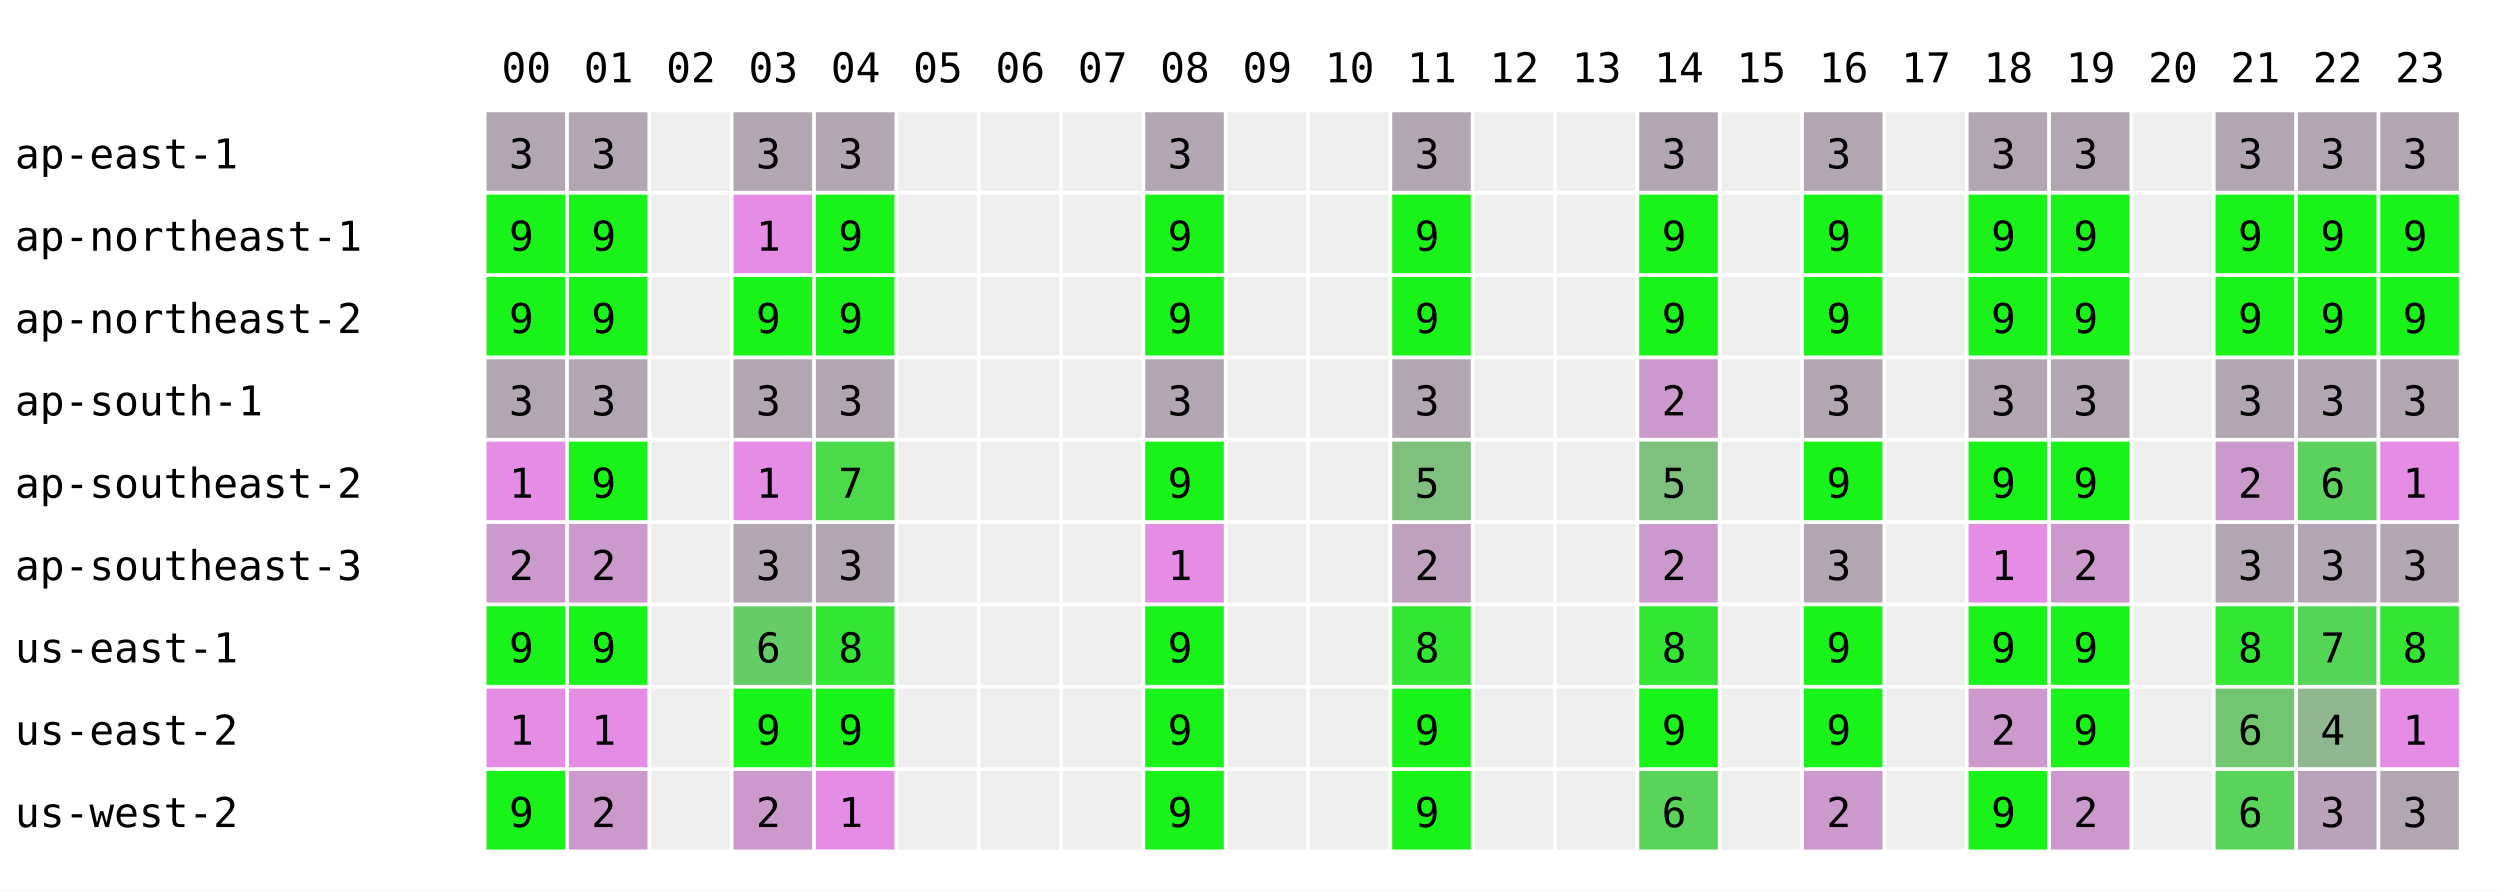
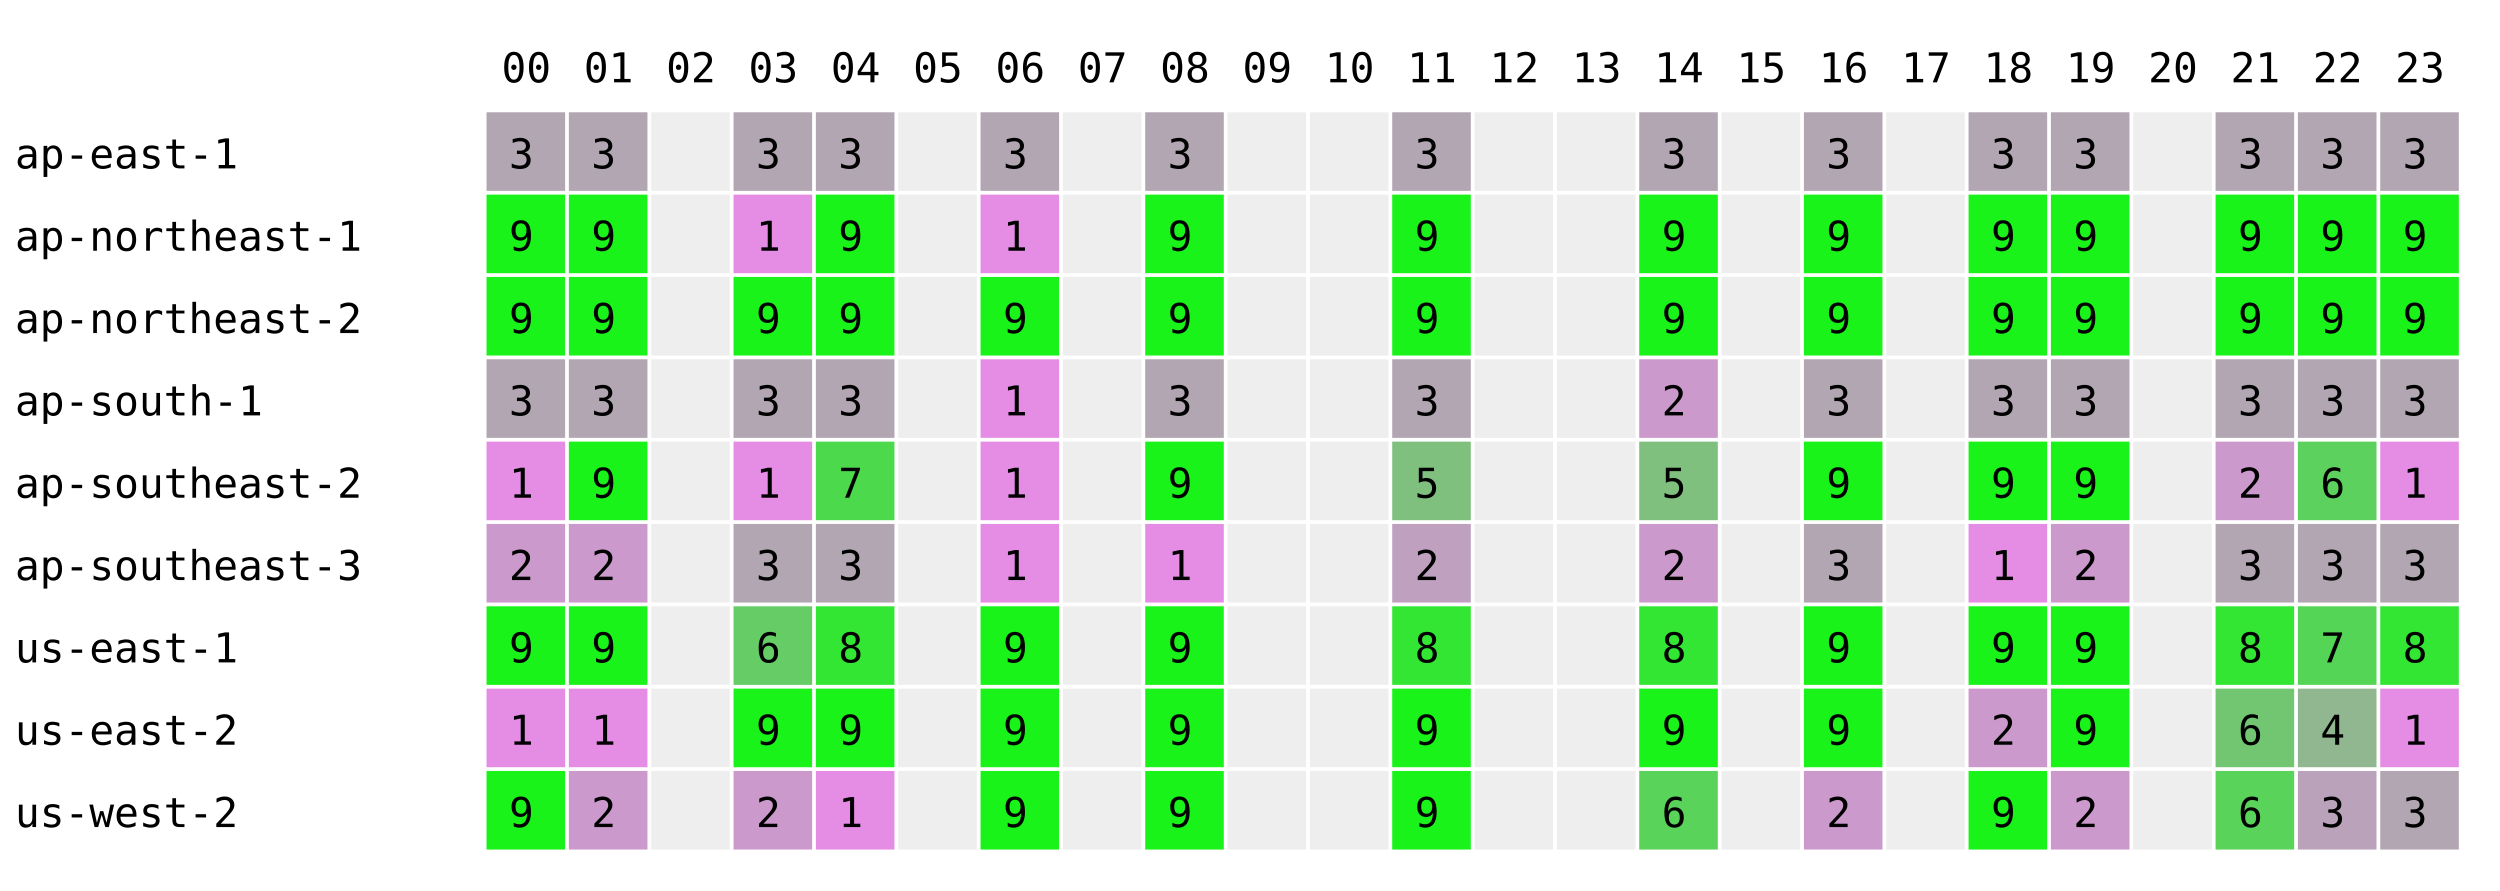
<svg xmlns="http://www.w3.org/2000/svg" width="668" height="238" font-family="monospace" font-size="11">
  <rect width="668" height="238" fill="white" />
  <text x="134" y="22">00</text>
  <text x="156" y="22">01</text>
  <text x="178" y="22">02</text>
  <text x="200" y="22">03</text>
  <text x="222" y="22">04</text>
  <text x="244" y="22">05</text>
  <text x="266" y="22">06</text>
  <text x="288" y="22">07</text>
  <text x="310" y="22">08</text>
  <text x="332" y="22">09</text>
  <text x="354" y="22">10</text>
  <text x="376" y="22">11</text>
  <text x="398" y="22">12</text>
  <text x="420" y="22">13</text>
  <text x="442" y="22">14</text>
  <text x="464" y="22">15</text>
  <text x="486" y="22">16</text>
  <text x="508" y="22">17</text>
  <text x="530" y="22">18</text>
  <text x="552" y="22">19</text>
  <text x="574" y="22">20</text>
  <text x="596" y="22">21</text>
  <text x="618" y="22">22</text>
  <text x="640" y="22">23</text>
  <text x="4" y="45">ap-east-1</text>
  <rect x="130" y="30" width="21" height="21" fill="rgb(178,166,178)" />
  <text x="136" y="45">3</text>
  <rect x="152" y="30" width="21" height="21" fill="rgb(178,166,178)" />
  <text x="158" y="45">3</text>
  <rect x="174" y="30" width="21" height="21" fill="#eeeeee" />
  <rect x="196" y="30" width="21" height="21" fill="rgb(178,166,178)" />
  <text x="202" y="45">3</text>
  <rect x="218" y="30" width="21" height="21" fill="rgb(178,166,178)" />
  <text x="224" y="45">3</text>
  <rect x="240" y="30" width="21" height="21" fill="#eeeeee" />
-   <rect x="262" y="30" width="21" height="21" fill="#eeeeee" />
+   <rect x="262" y="30" width="21" height="21" fill="rgb(178,166,178)" />
+   <text x="268" y="45">3</text>
  <rect x="284" y="30" width="21" height="21" fill="#eeeeee" />
  <rect x="306" y="30" width="21" height="21" fill="rgb(178,166,178)" />
  <text x="312" y="45">3</text>
  <rect x="328" y="30" width="21" height="21" fill="#eeeeee" />
  <rect x="350" y="30" width="21" height="21" fill="#eeeeee" />
  <rect x="372" y="30" width="21" height="21" fill="rgb(178,166,178)" />
  <text x="378" y="45">3</text>
  <rect x="394" y="30" width="21" height="21" fill="#eeeeee" />
  <rect x="416" y="30" width="21" height="21" fill="#eeeeee" />
  <rect x="438" y="30" width="21" height="21" fill="rgb(178,166,178)" />
  <text x="444" y="45">3</text>
  <rect x="460" y="30" width="21" height="21" fill="#eeeeee" />
  <rect x="482" y="30" width="21" height="21" fill="rgb(178,166,178)" />
  <text x="488" y="45">3</text>
  <rect x="504" y="30" width="21" height="21" fill="#eeeeee" />
  <rect x="526" y="30" width="21" height="21" fill="rgb(178,166,178)" />
  <text x="532" y="45">3</text>
  <rect x="548" y="30" width="21" height="21" fill="rgb(178,166,178)" />
  <text x="554" y="45">3</text>
  <rect x="570" y="30" width="21" height="21" fill="#eeeeee" />
  <rect x="592" y="30" width="21" height="21" fill="rgb(178,166,178)" />
  <text x="598" y="45">3</text>
  <rect x="614" y="30" width="21" height="21" fill="rgb(178,166,178)" />
  <text x="620" y="45">3</text>
  <rect x="636" y="30" width="21" height="21" fill="rgb(178,166,178)" />
  <text x="642" y="45">3</text>
  <text x="4" y="67">ap-northeast-1</text>
  <rect x="130" y="52" width="21" height="21" fill="rgb(25,243,25)" />
  <text x="136" y="67">9</text>
  <rect x="152" y="52" width="21" height="21" fill="rgb(25,243,25)" />
  <text x="158" y="67">9</text>
  <rect x="174" y="52" width="21" height="21" fill="#eeeeee" />
  <rect x="196" y="52" width="21" height="21" fill="rgb(229,141,229)" />
  <text x="202" y="67">1</text>
  <rect x="218" y="52" width="21" height="21" fill="rgb(25,243,25)" />
  <text x="224" y="67">9</text>
  <rect x="240" y="52" width="21" height="21" fill="#eeeeee" />
-   <rect x="262" y="52" width="21" height="21" fill="#eeeeee" />
+   <rect x="262" y="52" width="21" height="21" fill="rgb(229,141,229)" />
+   <text x="268" y="67">1</text>
  <rect x="284" y="52" width="21" height="21" fill="#eeeeee" />
  <rect x="306" y="52" width="21" height="21" fill="rgb(25,243,25)" />
  <text x="312" y="67">9</text>
  <rect x="328" y="52" width="21" height="21" fill="#eeeeee" />
  <rect x="350" y="52" width="21" height="21" fill="#eeeeee" />
  <rect x="372" y="52" width="21" height="21" fill="rgb(25,243,25)" />
  <text x="378" y="67">9</text>
  <rect x="394" y="52" width="21" height="21" fill="#eeeeee" />
  <rect x="416" y="52" width="21" height="21" fill="#eeeeee" />
  <rect x="438" y="52" width="21" height="21" fill="rgb(25,243,25)" />
  <text x="444" y="67">9</text>
  <rect x="460" y="52" width="21" height="21" fill="#eeeeee" />
  <rect x="482" y="52" width="21" height="21" fill="rgb(25,243,25)" />
  <text x="488" y="67">9</text>
  <rect x="504" y="52" width="21" height="21" fill="#eeeeee" />
  <rect x="526" y="52" width="21" height="21" fill="rgb(25,243,25)" />
  <text x="532" y="67">9</text>
  <rect x="548" y="52" width="21" height="21" fill="rgb(25,243,25)" />
  <text x="554" y="67">9</text>
  <rect x="570" y="52" width="21" height="21" fill="#eeeeee" />
  <rect x="592" y="52" width="21" height="21" fill="rgb(25,243,25)" />
  <text x="598" y="67">9</text>
  <rect x="614" y="52" width="21" height="21" fill="rgb(25,243,25)" />
  <text x="620" y="67">9</text>
  <rect x="636" y="52" width="21" height="21" fill="rgb(25,243,25)" />
  <text x="642" y="67">9</text>
  <text x="4" y="89">ap-northeast-2</text>
  <rect x="130" y="74" width="21" height="21" fill="rgb(25,243,25)" />
  <text x="136" y="89">9</text>
  <rect x="152" y="74" width="21" height="21" fill="rgb(25,243,25)" />
  <text x="158" y="89">9</text>
  <rect x="174" y="74" width="21" height="21" fill="#eeeeee" />
  <rect x="196" y="74" width="21" height="21" fill="rgb(25,243,25)" />
  <text x="202" y="89">9</text>
  <rect x="218" y="74" width="21" height="21" fill="rgb(25,243,25)" />
  <text x="224" y="89">9</text>
  <rect x="240" y="74" width="21" height="21" fill="#eeeeee" />
-   <rect x="262" y="74" width="21" height="21" fill="#eeeeee" />
+   <rect x="262" y="74" width="21" height="21" fill="rgb(25,243,25)" />
+   <text x="268" y="89">9</text>
  <rect x="284" y="74" width="21" height="21" fill="#eeeeee" />
  <rect x="306" y="74" width="21" height="21" fill="rgb(25,243,25)" />
  <text x="312" y="89">9</text>
  <rect x="328" y="74" width="21" height="21" fill="#eeeeee" />
  <rect x="350" y="74" width="21" height="21" fill="#eeeeee" />
  <rect x="372" y="74" width="21" height="21" fill="rgb(25,243,25)" />
  <text x="378" y="89">9</text>
  <rect x="394" y="74" width="21" height="21" fill="#eeeeee" />
  <rect x="416" y="74" width="21" height="21" fill="#eeeeee" />
  <rect x="438" y="74" width="21" height="21" fill="rgb(25,243,25)" />
  <text x="444" y="89">9</text>
  <rect x="460" y="74" width="21" height="21" fill="#eeeeee" />
  <rect x="482" y="74" width="21" height="21" fill="rgb(25,243,25)" />
  <text x="488" y="89">9</text>
  <rect x="504" y="74" width="21" height="21" fill="#eeeeee" />
  <rect x="526" y="74" width="21" height="21" fill="rgb(25,243,25)" />
  <text x="532" y="89">9</text>
  <rect x="548" y="74" width="21" height="21" fill="rgb(25,243,25)" />
  <text x="554" y="89">9</text>
  <rect x="570" y="74" width="21" height="21" fill="#eeeeee" />
  <rect x="592" y="74" width="21" height="21" fill="rgb(25,243,25)" />
  <text x="598" y="89">9</text>
  <rect x="614" y="74" width="21" height="21" fill="rgb(25,243,25)" />
  <text x="620" y="89">9</text>
  <rect x="636" y="74" width="21" height="21" fill="rgb(25,243,25)" />
  <text x="642" y="89">9</text>
  <text x="4" y="111">ap-south-1</text>
  <rect x="130" y="96" width="21" height="21" fill="rgb(178,166,178)" />
  <text x="136" y="111">3</text>
  <rect x="152" y="96" width="21" height="21" fill="rgb(178,166,178)" />
  <text x="158" y="111">3</text>
  <rect x="174" y="96" width="21" height="21" fill="#eeeeee" />
  <rect x="196" y="96" width="21" height="21" fill="rgb(178,166,178)" />
  <text x="202" y="111">3</text>
  <rect x="218" y="96" width="21" height="21" fill="rgb(178,166,178)" />
  <text x="224" y="111">3</text>
  <rect x="240" y="96" width="21" height="21" fill="#eeeeee" />
-   <rect x="262" y="96" width="21" height="21" fill="#eeeeee" />
+   <rect x="262" y="96" width="21" height="21" fill="rgb(229,141,229)" />
+   <text x="268" y="111">1</text>
  <rect x="284" y="96" width="21" height="21" fill="#eeeeee" />
  <rect x="306" y="96" width="21" height="21" fill="rgb(178,166,178)" />
  <text x="312" y="111">3</text>
  <rect x="328" y="96" width="21" height="21" fill="#eeeeee" />
  <rect x="350" y="96" width="21" height="21" fill="#eeeeee" />
  <rect x="372" y="96" width="21" height="21" fill="rgb(178,166,178)" />
  <text x="378" y="111">3</text>
  <rect x="394" y="96" width="21" height="21" fill="#eeeeee" />
  <rect x="416" y="96" width="21" height="21" fill="#eeeeee" />
  <rect x="438" y="96" width="21" height="21" fill="rgb(204,153,204)" />
  <text x="444" y="111">2</text>
  <rect x="460" y="96" width="21" height="21" fill="#eeeeee" />
  <rect x="482" y="96" width="21" height="21" fill="rgb(178,166,178)" />
  <text x="488" y="111">3</text>
  <rect x="504" y="96" width="21" height="21" fill="#eeeeee" />
  <rect x="526" y="96" width="21" height="21" fill="rgb(178,166,178)" />
  <text x="532" y="111">3</text>
  <rect x="548" y="96" width="21" height="21" fill="rgb(178,166,178)" />
  <text x="554" y="111">3</text>
  <rect x="570" y="96" width="21" height="21" fill="#eeeeee" />
  <rect x="592" y="96" width="21" height="21" fill="rgb(178,166,178)" />
  <text x="598" y="111">3</text>
  <rect x="614" y="96" width="21" height="21" fill="rgb(178,166,178)" />
  <text x="620" y="111">3</text>
  <rect x="636" y="96" width="21" height="21" fill="rgb(178,166,178)" />
  <text x="642" y="111">3</text>
  <text x="4" y="133">ap-southeast-2</text>
  <rect x="130" y="118" width="21" height="21" fill="rgb(229,141,229)" />
  <text x="136" y="133">1</text>
  <rect x="152" y="118" width="21" height="21" fill="rgb(25,243,25)" />
  <text x="158" y="133">9</text>
  <rect x="174" y="118" width="21" height="21" fill="#eeeeee" />
  <rect x="196" y="118" width="21" height="21" fill="rgb(229,141,229)" />
  <text x="202" y="133">1</text>
  <rect x="218" y="118" width="21" height="21" fill="rgb(76,217,76)" />
  <text x="224" y="133">7</text>
  <rect x="240" y="118" width="21" height="21" fill="#eeeeee" />
-   <rect x="262" y="118" width="21" height="21" fill="#eeeeee" />
+   <rect x="262" y="118" width="21" height="21" fill="rgb(229,141,229)" />
+   <text x="268" y="133">1</text>
  <rect x="284" y="118" width="21" height="21" fill="#eeeeee" />
  <rect x="306" y="118" width="21" height="21" fill="rgb(25,243,25)" />
  <text x="312" y="133">9</text>
  <rect x="328" y="118" width="21" height="21" fill="#eeeeee" />
  <rect x="350" y="118" width="21" height="21" fill="#eeeeee" />
  <rect x="372" y="118" width="21" height="21" fill="rgb(127,192,127)" />
  <text x="378" y="133">5</text>
  <rect x="394" y="118" width="21" height="21" fill="#eeeeee" />
  <rect x="416" y="118" width="21" height="21" fill="#eeeeee" />
  <rect x="438" y="118" width="21" height="21" fill="rgb(127,192,127)" />
  <text x="444" y="133">5</text>
  <rect x="460" y="118" width="21" height="21" fill="#eeeeee" />
  <rect x="482" y="118" width="21" height="21" fill="rgb(25,243,25)" />
  <text x="488" y="133">9</text>
  <rect x="504" y="118" width="21" height="21" fill="#eeeeee" />
  <rect x="526" y="118" width="21" height="21" fill="rgb(25,243,25)" />
  <text x="532" y="133">9</text>
  <rect x="548" y="118" width="21" height="21" fill="rgb(25,243,25)" />
  <text x="554" y="133">9</text>
  <rect x="570" y="118" width="21" height="21" fill="#eeeeee" />
  <rect x="592" y="118" width="21" height="21" fill="rgb(204,153,204)" />
  <text x="598" y="133">2</text>
  <rect x="614" y="118" width="21" height="21" fill="rgb(93,209,93)" />
  <text x="620" y="133">6</text>
  <rect x="636" y="118" width="21" height="21" fill="rgb(229,141,229)" />
  <text x="642" y="133">1</text>
  <text x="4" y="155">ap-southeast-3</text>
  <rect x="130" y="140" width="21" height="21" fill="rgb(204,153,204)" />
  <text x="136" y="155">2</text>
  <rect x="152" y="140" width="21" height="21" fill="rgb(204,153,204)" />
  <text x="158" y="155">2</text>
  <rect x="174" y="140" width="21" height="21" fill="#eeeeee" />
  <rect x="196" y="140" width="21" height="21" fill="rgb(178,166,178)" />
  <text x="202" y="155">3</text>
  <rect x="218" y="140" width="21" height="21" fill="rgb(178,166,178)" />
  <text x="224" y="155">3</text>
  <rect x="240" y="140" width="21" height="21" fill="#eeeeee" />
-   <rect x="262" y="140" width="21" height="21" fill="#eeeeee" />
+   <rect x="262" y="140" width="21" height="21" fill="rgb(229,141,229)" />
+   <text x="268" y="155">1</text>
  <rect x="284" y="140" width="21" height="21" fill="#eeeeee" />
  <rect x="306" y="140" width="21" height="21" fill="rgb(229,141,229)" />
  <text x="312" y="155">1</text>
  <rect x="328" y="140" width="21" height="21" fill="#eeeeee" />
  <rect x="350" y="140" width="21" height="21" fill="#eeeeee" />
  <rect x="372" y="140" width="21" height="21" fill="rgb(191,160,191)" />
  <text x="378" y="155">2</text>
  <rect x="394" y="140" width="21" height="21" fill="#eeeeee" />
  <rect x="416" y="140" width="21" height="21" fill="#eeeeee" />
  <rect x="438" y="140" width="21" height="21" fill="rgb(204,153,204)" />
  <text x="444" y="155">2</text>
  <rect x="460" y="140" width="21" height="21" fill="#eeeeee" />
  <rect x="482" y="140" width="21" height="21" fill="rgb(178,166,178)" />
  <text x="488" y="155">3</text>
  <rect x="504" y="140" width="21" height="21" fill="#eeeeee" />
  <rect x="526" y="140" width="21" height="21" fill="rgb(229,141,229)" />
  <text x="532" y="155">1</text>
  <rect x="548" y="140" width="21" height="21" fill="rgb(204,153,204)" />
  <text x="554" y="155">2</text>
  <rect x="570" y="140" width="21" height="21" fill="#eeeeee" />
  <rect x="592" y="140" width="21" height="21" fill="rgb(178,166,178)" />
  <text x="598" y="155">3</text>
  <rect x="614" y="140" width="21" height="21" fill="rgb(178,166,178)" />
  <text x="620" y="155">3</text>
  <rect x="636" y="140" width="21" height="21" fill="rgb(178,166,178)" />
  <text x="642" y="155">3</text>
  <text x="4" y="177">us-east-1</text>
  <rect x="130" y="162" width="21" height="21" fill="rgb(25,243,25)" />
  <text x="136" y="177">9</text>
  <rect x="152" y="162" width="21" height="21" fill="rgb(25,243,25)" />
  <text x="158" y="177">9</text>
  <rect x="174" y="162" width="21" height="21" fill="#eeeeee" />
  <rect x="196" y="162" width="21" height="21" fill="rgb(102,204,102)" />
  <text x="202" y="177">6</text>
  <rect x="218" y="162" width="21" height="21" fill="rgb(51,230,51)" />
  <text x="224" y="177">8</text>
  <rect x="240" y="162" width="21" height="21" fill="#eeeeee" />
-   <rect x="262" y="162" width="21" height="21" fill="#eeeeee" />
+   <rect x="262" y="162" width="21" height="21" fill="rgb(25,243,25)" />
+   <text x="268" y="177">9</text>
  <rect x="284" y="162" width="21" height="21" fill="#eeeeee" />
  <rect x="306" y="162" width="21" height="21" fill="rgb(25,243,25)" />
  <text x="312" y="177">9</text>
  <rect x="328" y="162" width="21" height="21" fill="#eeeeee" />
  <rect x="350" y="162" width="21" height="21" fill="#eeeeee" />
  <rect x="372" y="162" width="21" height="21" fill="rgb(51,230,51)" />
  <text x="378" y="177">8</text>
  <rect x="394" y="162" width="21" height="21" fill="#eeeeee" />
  <rect x="416" y="162" width="21" height="21" fill="#eeeeee" />
  <rect x="438" y="162" width="21" height="21" fill="rgb(51,230,51)" />
  <text x="444" y="177">8</text>
  <rect x="460" y="162" width="21" height="21" fill="#eeeeee" />
  <rect x="482" y="162" width="21" height="21" fill="rgb(25,243,25)" />
  <text x="488" y="177">9</text>
  <rect x="504" y="162" width="21" height="21" fill="#eeeeee" />
  <rect x="526" y="162" width="21" height="21" fill="rgb(25,243,25)" />
  <text x="532" y="177">9</text>
  <rect x="548" y="162" width="21" height="21" fill="rgb(25,243,25)" />
  <text x="554" y="177">9</text>
  <rect x="570" y="162" width="21" height="21" fill="#eeeeee" />
  <rect x="592" y="162" width="21" height="21" fill="rgb(51,230,51)" />
  <text x="598" y="177">8</text>
  <rect x="614" y="162" width="21" height="21" fill="rgb(85,213,85)" />
  <text x="620" y="177">7</text>
  <rect x="636" y="162" width="21" height="21" fill="rgb(51,230,51)" />
  <text x="642" y="177">8</text>
  <text x="4" y="199">us-east-2</text>
  <rect x="130" y="184" width="21" height="21" fill="rgb(229,141,229)" />
  <text x="136" y="199">1</text>
  <rect x="152" y="184" width="21" height="21" fill="rgb(229,141,229)" />
  <text x="158" y="199">1</text>
  <rect x="174" y="184" width="21" height="21" fill="#eeeeee" />
  <rect x="196" y="184" width="21" height="21" fill="rgb(25,243,25)" />
  <text x="202" y="199">9</text>
  <rect x="218" y="184" width="21" height="21" fill="rgb(25,243,25)" />
  <text x="224" y="199">9</text>
  <rect x="240" y="184" width="21" height="21" fill="#eeeeee" />
-   <rect x="262" y="184" width="21" height="21" fill="#eeeeee" />
+   <rect x="262" y="184" width="21" height="21" fill="rgb(25,243,25)" />
+   <text x="268" y="199">9</text>
  <rect x="284" y="184" width="21" height="21" fill="#eeeeee" />
  <rect x="306" y="184" width="21" height="21" fill="rgb(25,243,25)" />
  <text x="312" y="199">9</text>
  <rect x="328" y="184" width="21" height="21" fill="#eeeeee" />
  <rect x="350" y="184" width="21" height="21" fill="#eeeeee" />
  <rect x="372" y="184" width="21" height="21" fill="rgb(25,243,25)" />
  <text x="378" y="199">9</text>
  <rect x="394" y="184" width="21" height="21" fill="#eeeeee" />
  <rect x="416" y="184" width="21" height="21" fill="#eeeeee" />
  <rect x="438" y="184" width="21" height="21" fill="rgb(25,243,25)" />
  <text x="444" y="199">9</text>
  <rect x="460" y="184" width="21" height="21" fill="#eeeeee" />
  <rect x="482" y="184" width="21" height="21" fill="rgb(25,243,25)" />
  <text x="488" y="199">9</text>
  <rect x="504" y="184" width="21" height="21" fill="#eeeeee" />
  <rect x="526" y="184" width="21" height="21" fill="rgb(204,153,204)" />
  <text x="532" y="199">2</text>
  <rect x="548" y="184" width="21" height="21" fill="rgb(25,243,25)" />
  <text x="554" y="199">9</text>
  <rect x="570" y="184" width="21" height="21" fill="#eeeeee" />
  <rect x="592" y="184" width="21" height="21" fill="rgb(114,198,114)" />
  <text x="598" y="199">6</text>
  <rect x="614" y="184" width="21" height="21" fill="rgb(144,183,144)" />
  <text x="620" y="199">4</text>
  <rect x="636" y="184" width="21" height="21" fill="rgb(229,141,229)" />
  <text x="642" y="199">1</text>
  <text x="4" y="221">us-west-2</text>
  <rect x="130" y="206" width="21" height="21" fill="rgb(25,243,25)" />
  <text x="136" y="221">9</text>
  <rect x="152" y="206" width="21" height="21" fill="rgb(204,153,204)" />
  <text x="158" y="221">2</text>
  <rect x="174" y="206" width="21" height="21" fill="#eeeeee" />
  <rect x="196" y="206" width="21" height="21" fill="rgb(204,153,204)" />
  <text x="202" y="221">2</text>
  <rect x="218" y="206" width="21" height="21" fill="rgb(229,141,229)" />
  <text x="224" y="221">1</text>
  <rect x="240" y="206" width="21" height="21" fill="#eeeeee" />
-   <rect x="262" y="206" width="21" height="21" fill="#eeeeee" />
+   <rect x="262" y="206" width="21" height="21" fill="rgb(25,243,25)" />
+   <text x="268" y="221">9</text>
  <rect x="284" y="206" width="21" height="21" fill="#eeeeee" />
  <rect x="306" y="206" width="21" height="21" fill="rgb(25,243,25)" />
  <text x="312" y="221">9</text>
  <rect x="328" y="206" width="21" height="21" fill="#eeeeee" />
  <rect x="350" y="206" width="21" height="21" fill="#eeeeee" />
  <rect x="372" y="206" width="21" height="21" fill="rgb(25,243,25)" />
  <text x="378" y="221">9</text>
  <rect x="394" y="206" width="21" height="21" fill="#eeeeee" />
  <rect x="416" y="206" width="21" height="21" fill="#eeeeee" />
  <rect x="438" y="206" width="21" height="21" fill="rgb(89,211,89)" />
  <text x="444" y="221">6</text>
  <rect x="460" y="206" width="21" height="21" fill="#eeeeee" />
  <rect x="482" y="206" width="21" height="21" fill="rgb(204,153,204)" />
  <text x="488" y="221">2</text>
  <rect x="504" y="206" width="21" height="21" fill="#eeeeee" />
  <rect x="526" y="206" width="21" height="21" fill="rgb(25,243,25)" />
  <text x="532" y="221">9</text>
  <rect x="548" y="206" width="21" height="21" fill="rgb(204,153,204)" />
  <text x="554" y="221">2</text>
  <rect x="570" y="206" width="21" height="21" fill="#eeeeee" />
  <rect x="592" y="206" width="21" height="21" fill="rgb(89,211,89)" />
  <text x="598" y="221">6</text>
  <rect x="614" y="206" width="21" height="21" fill="rgb(187,162,187)" />
  <text x="620" y="221">3</text>
  <rect x="636" y="206" width="21" height="21" fill="rgb(178,166,178)" />
  <text x="642" y="221">3</text>
</svg>
